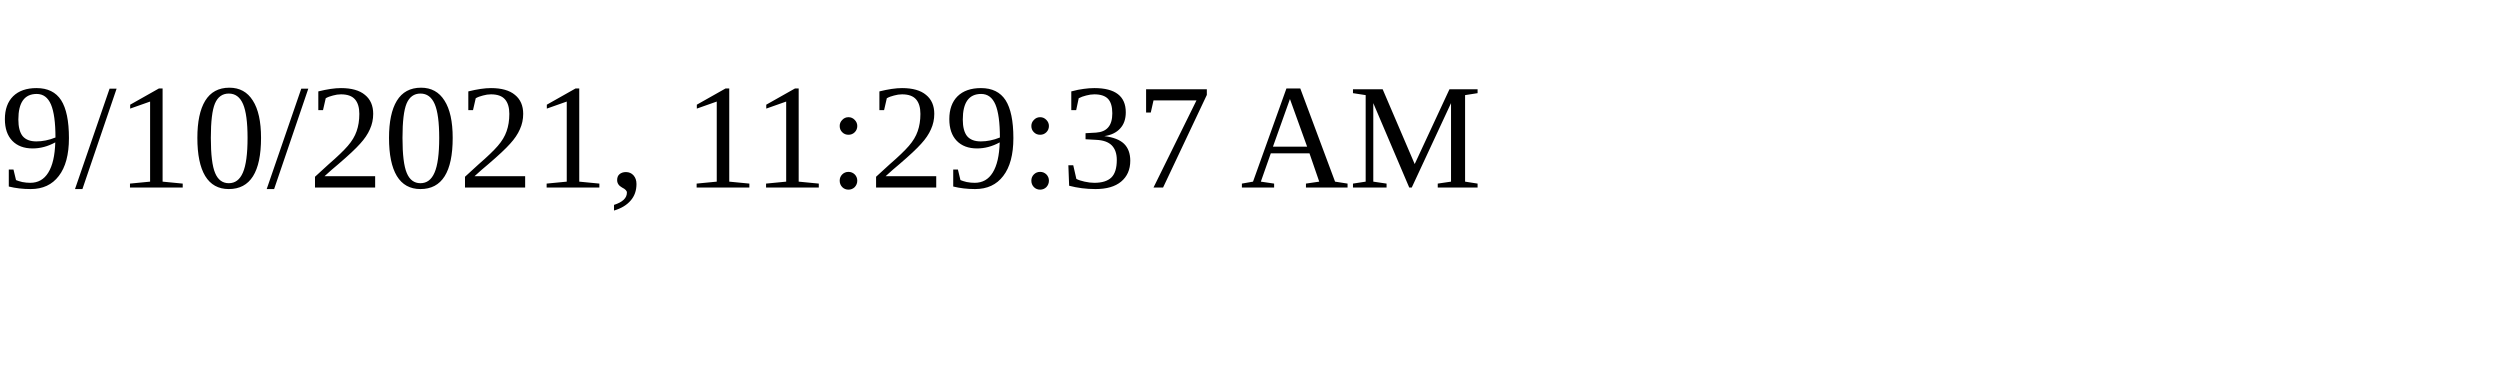
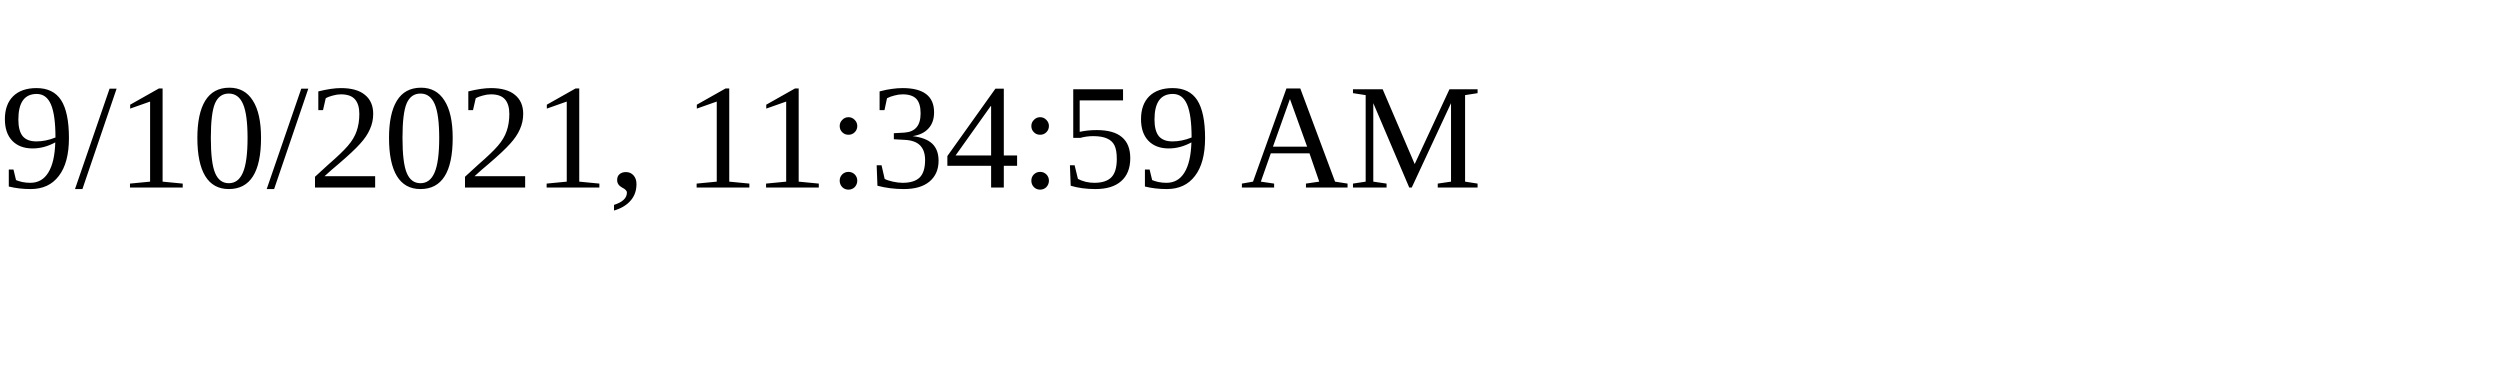
<svg xmlns="http://www.w3.org/2000/svg" height="30" width="200">
-   <text x="0" y="15">9/10/2021, 11:29:37 AM</text>
+   <text x="0" y="15">9/10/2021, 11:34:59 AM</text>
</svg>
